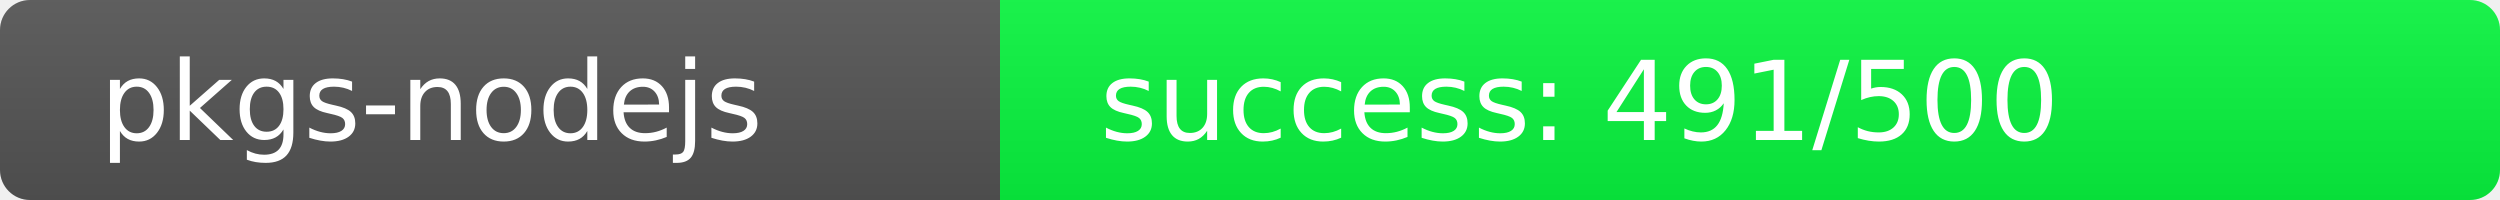
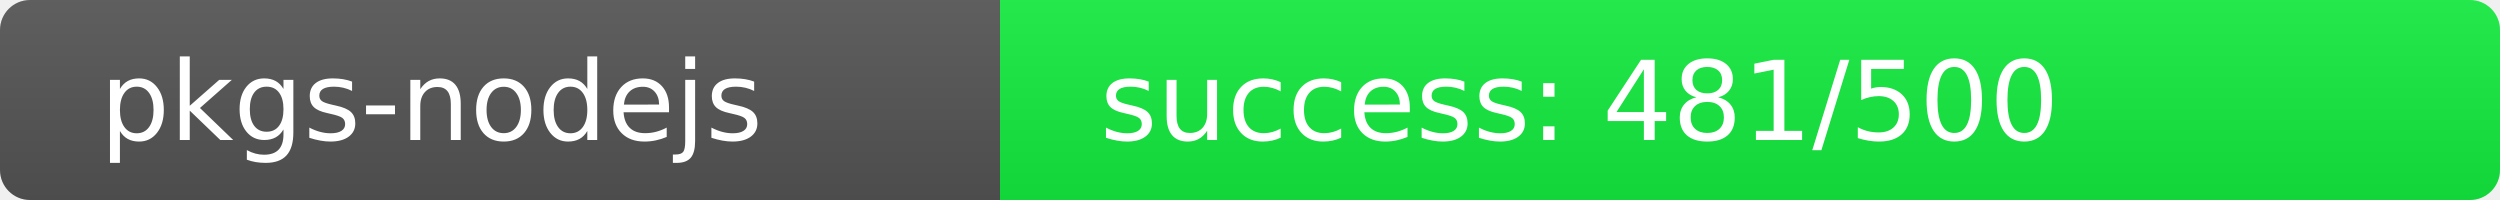
<svg xmlns="http://www.w3.org/2000/svg" width="250" height="20" role="img">
  <linearGradient id="s" x2="0" y2="100%">
    <stop offset="0" stop-color="#bbb" stop-opacity=".1" />
    <stop offset="1" stop-opacity=".1" />
  </linearGradient>
  <clipPath id="r">
    <rect width="250" height="20" rx="3" fill="#fff" />
  </clipPath>
  <g clip-path="url(#r)">
    <rect width="100" height="20" fill="#555" />
-     <rect x="100" width="150" height="20" fill="rgb(9,247,64)" />
+     <rect x="100" width="150" height="20" fill="rgb(19,237,64)" />
    <rect width="250" height="20" fill="url(#s)" />
  </g>
  <g fill="#fff" text-anchor="start" font-family="Verdana,Geneva,DejaVu Sans,sans-serif" text-rendering="geometricPrecision" font-size="110">
    <text x="100" y="140" transform="scale(.1)" fill="#fff">pkgs-nodejs</text>
-     <text x="1100" y="140" transform="scale(.1)" fill="#fff">success: 491/500</text>
+     <text x="1100" y="140" transform="scale(.1)" fill="#fff">success: 481/500</text>
  </g>
</svg>
